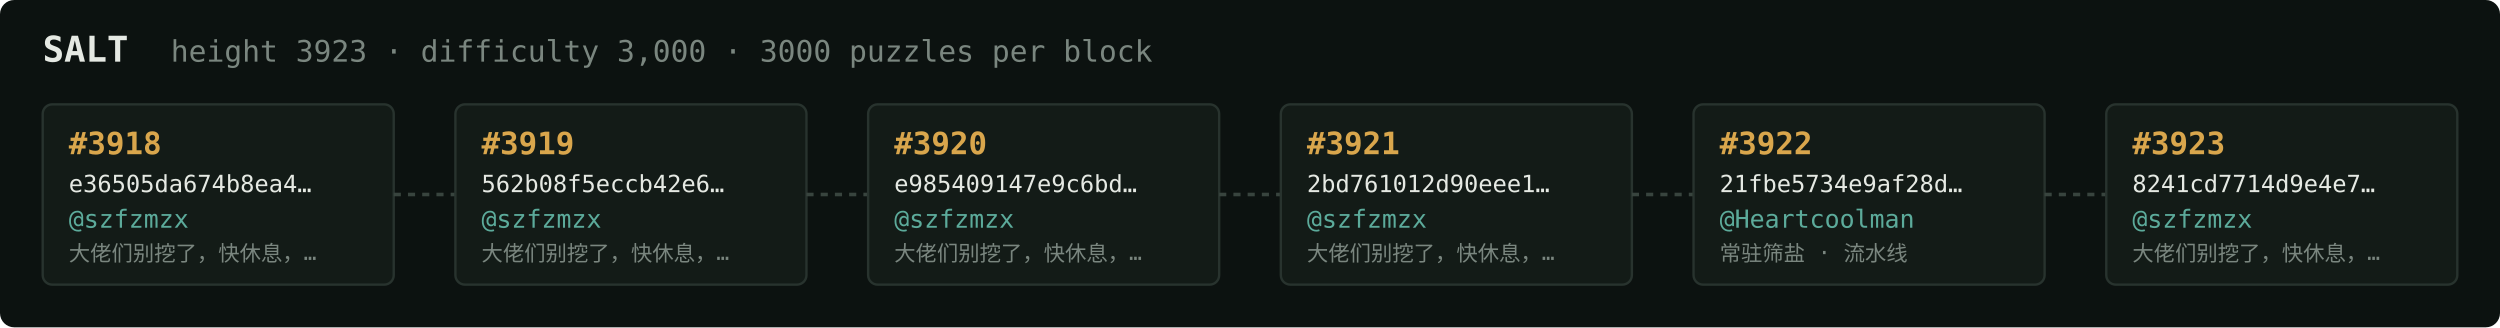
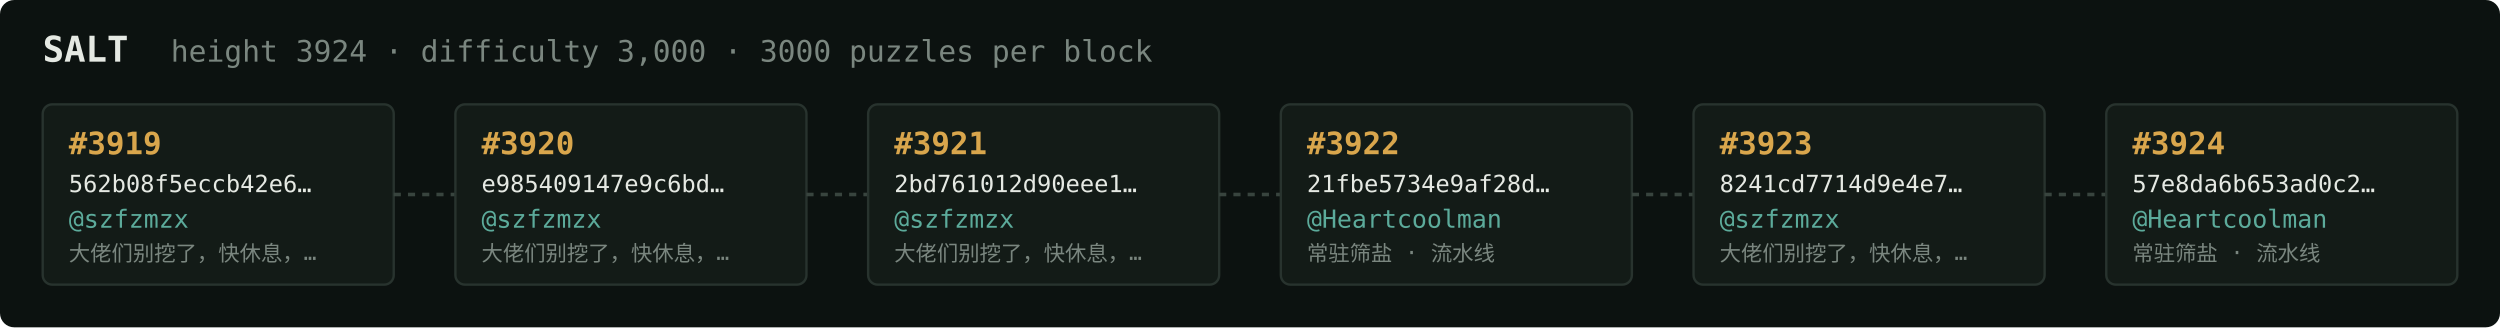
<svg xmlns="http://www.w3.org/2000/svg" width="1054" height="138" viewBox="0 0 1054 138" font-family="ui-monospace,SFMono-Regular,Menlo,monospace">
  <rect fill="#0c1210" width="1054" height="138" rx="6" />
  <text x="18" y="26" fill="#e5e9e3" font-size="15" font-weight="700">SALT</text>
-   <text x="72" y="26" fill="#7a867f" font-size="12.5">height 3923 · difficulty 3,000 · 3000 puzzles per block</text>
+   <text x="72" y="26" fill="#7a867f" font-size="12.5">height 3924 · difficulty 3,000 · 3000 puzzles per block</text>
  <rect x="18" y="44" width="148" height="76" rx="4" fill="#131b17" stroke="#28332e" stroke-width="1" />
-   <text x="29" y="65" fill="#d9a64c" font-size="13" font-weight="700">#3918</text>
-   <text x="29" y="81" fill="#e5e9e3" font-size="10">e36505da674b8ea4…</text>
+   <text x="29" y="65" fill="#d9a64c" font-size="13" font-weight="700">#3919</text>
+   <text x="29" y="81" fill="#e5e9e3" font-size="10">562b08f5eccb42e6…</text>
  <text x="29" y="96" fill="#5cab9b" font-size="10.5">@szfzmzx</text>
  <text x="29" y="110" fill="#7a867f" font-size="9">大佬们别挖了，快休息，…</text>
  <line x1="166" y1="82.0" x2="192" y2="82.0" stroke="#38443e" stroke-width="1.5" stroke-dasharray="3 3" />
  <rect x="192" y="44" width="148" height="76" rx="4" fill="#131b17" stroke="#28332e" stroke-width="1" />
-   <text x="203" y="65" fill="#d9a64c" font-size="13" font-weight="700">#3919</text>
-   <text x="203" y="81" fill="#e5e9e3" font-size="10">562b08f5eccb42e6…</text>
+   <text x="203" y="65" fill="#d9a64c" font-size="13" font-weight="700">#3920</text>
+   <text x="203" y="81" fill="#e5e9e3" font-size="10">e985409147e9c6bd…</text>
  <text x="203" y="96" fill="#5cab9b" font-size="10.5">@szfzmzx</text>
  <text x="203" y="110" fill="#7a867f" font-size="9">大佬们别挖了，快休息，…</text>
  <line x1="340" y1="82.0" x2="366" y2="82.0" stroke="#38443e" stroke-width="1.5" stroke-dasharray="3 3" />
  <rect x="366" y="44" width="148" height="76" rx="4" fill="#131b17" stroke="#28332e" stroke-width="1" />
-   <text x="377" y="65" fill="#d9a64c" font-size="13" font-weight="700">#3920</text>
-   <text x="377" y="81" fill="#e5e9e3" font-size="10">e985409147e9c6bd…</text>
+   <text x="377" y="65" fill="#d9a64c" font-size="13" font-weight="700">#3921</text>
+   <text x="377" y="81" fill="#e5e9e3" font-size="10">2bd761012d90eee1…</text>
  <text x="377" y="96" fill="#5cab9b" font-size="10.5">@szfzmzx</text>
  <text x="377" y="110" fill="#7a867f" font-size="9">大佬们别挖了，快休息，…</text>
  <line x1="514" y1="82.0" x2="540" y2="82.0" stroke="#38443e" stroke-width="1.5" stroke-dasharray="3 3" />
  <rect x="540" y="44" width="148" height="76" rx="4" fill="#131b17" stroke="#28332e" stroke-width="1" />
-   <text x="551" y="65" fill="#d9a64c" font-size="13" font-weight="700">#3921</text>
-   <text x="551" y="81" fill="#e5e9e3" font-size="10">2bd761012d90eee1…</text>
-   <text x="551" y="96" fill="#5cab9b" font-size="10.5">@szfzmzx</text>
-   <text x="551" y="110" fill="#7a867f" font-size="9">大佬们别挖了，快休息，…</text>
+   <text x="551" y="65" fill="#d9a64c" font-size="13" font-weight="700">#3922</text>
+   <text x="551" y="81" fill="#e5e9e3" font-size="10">21fbe5734e9af28d…</text>
+   <text x="551" y="96" fill="#5cab9b" font-size="10.5">@Heartcoolman</text>
+   <text x="551" y="110" fill="#7a867f" font-size="9">常驻筛盐 · 流水线</text>
  <line x1="688" y1="82.0" x2="714" y2="82.0" stroke="#38443e" stroke-width="1.5" stroke-dasharray="3 3" />
  <rect x="714" y="44" width="148" height="76" rx="4" fill="#131b17" stroke="#28332e" stroke-width="1" />
-   <text x="725" y="65" fill="#d9a64c" font-size="13" font-weight="700">#3922</text>
-   <text x="725" y="81" fill="#e5e9e3" font-size="10">21fbe5734e9af28d…</text>
-   <text x="725" y="96" fill="#5cab9b" font-size="10.5">@Heartcoolman</text>
-   <text x="725" y="110" fill="#7a867f" font-size="9">常驻筛盐 · 流水线</text>
+   <text x="725" y="65" fill="#d9a64c" font-size="13" font-weight="700">#3923</text>
+   <text x="725" y="81" fill="#e5e9e3" font-size="10">8241cd7714d9e4e7…</text>
+   <text x="725" y="96" fill="#5cab9b" font-size="10.5">@szfzmzx</text>
+   <text x="725" y="110" fill="#7a867f" font-size="9">大佬们别挖了，快休息，…</text>
  <line x1="862" y1="82.0" x2="888" y2="82.0" stroke="#38443e" stroke-width="1.5" stroke-dasharray="3 3" />
  <rect x="888" y="44" width="148" height="76" rx="4" fill="#131b17" stroke="#28332e" stroke-width="1" />
-   <text x="899" y="65" fill="#d9a64c" font-size="13" font-weight="700">#3923</text>
-   <text x="899" y="81" fill="#e5e9e3" font-size="10">8241cd7714d9e4e7…</text>
-   <text x="899" y="96" fill="#5cab9b" font-size="10.5">@szfzmzx</text>
-   <text x="899" y="110" fill="#7a867f" font-size="9">大佬们别挖了，快休息，…</text>
+   <text x="899" y="65" fill="#d9a64c" font-size="13" font-weight="700">#3924</text>
+   <text x="899" y="81" fill="#e5e9e3" font-size="10">57e8da6b653ad0c2…</text>
+   <text x="899" y="96" fill="#5cab9b" font-size="10.5">@Heartcoolman</text>
+   <text x="899" y="110" fill="#7a867f" font-size="9">常驻筛盐 · 流水线</text>
</svg>
